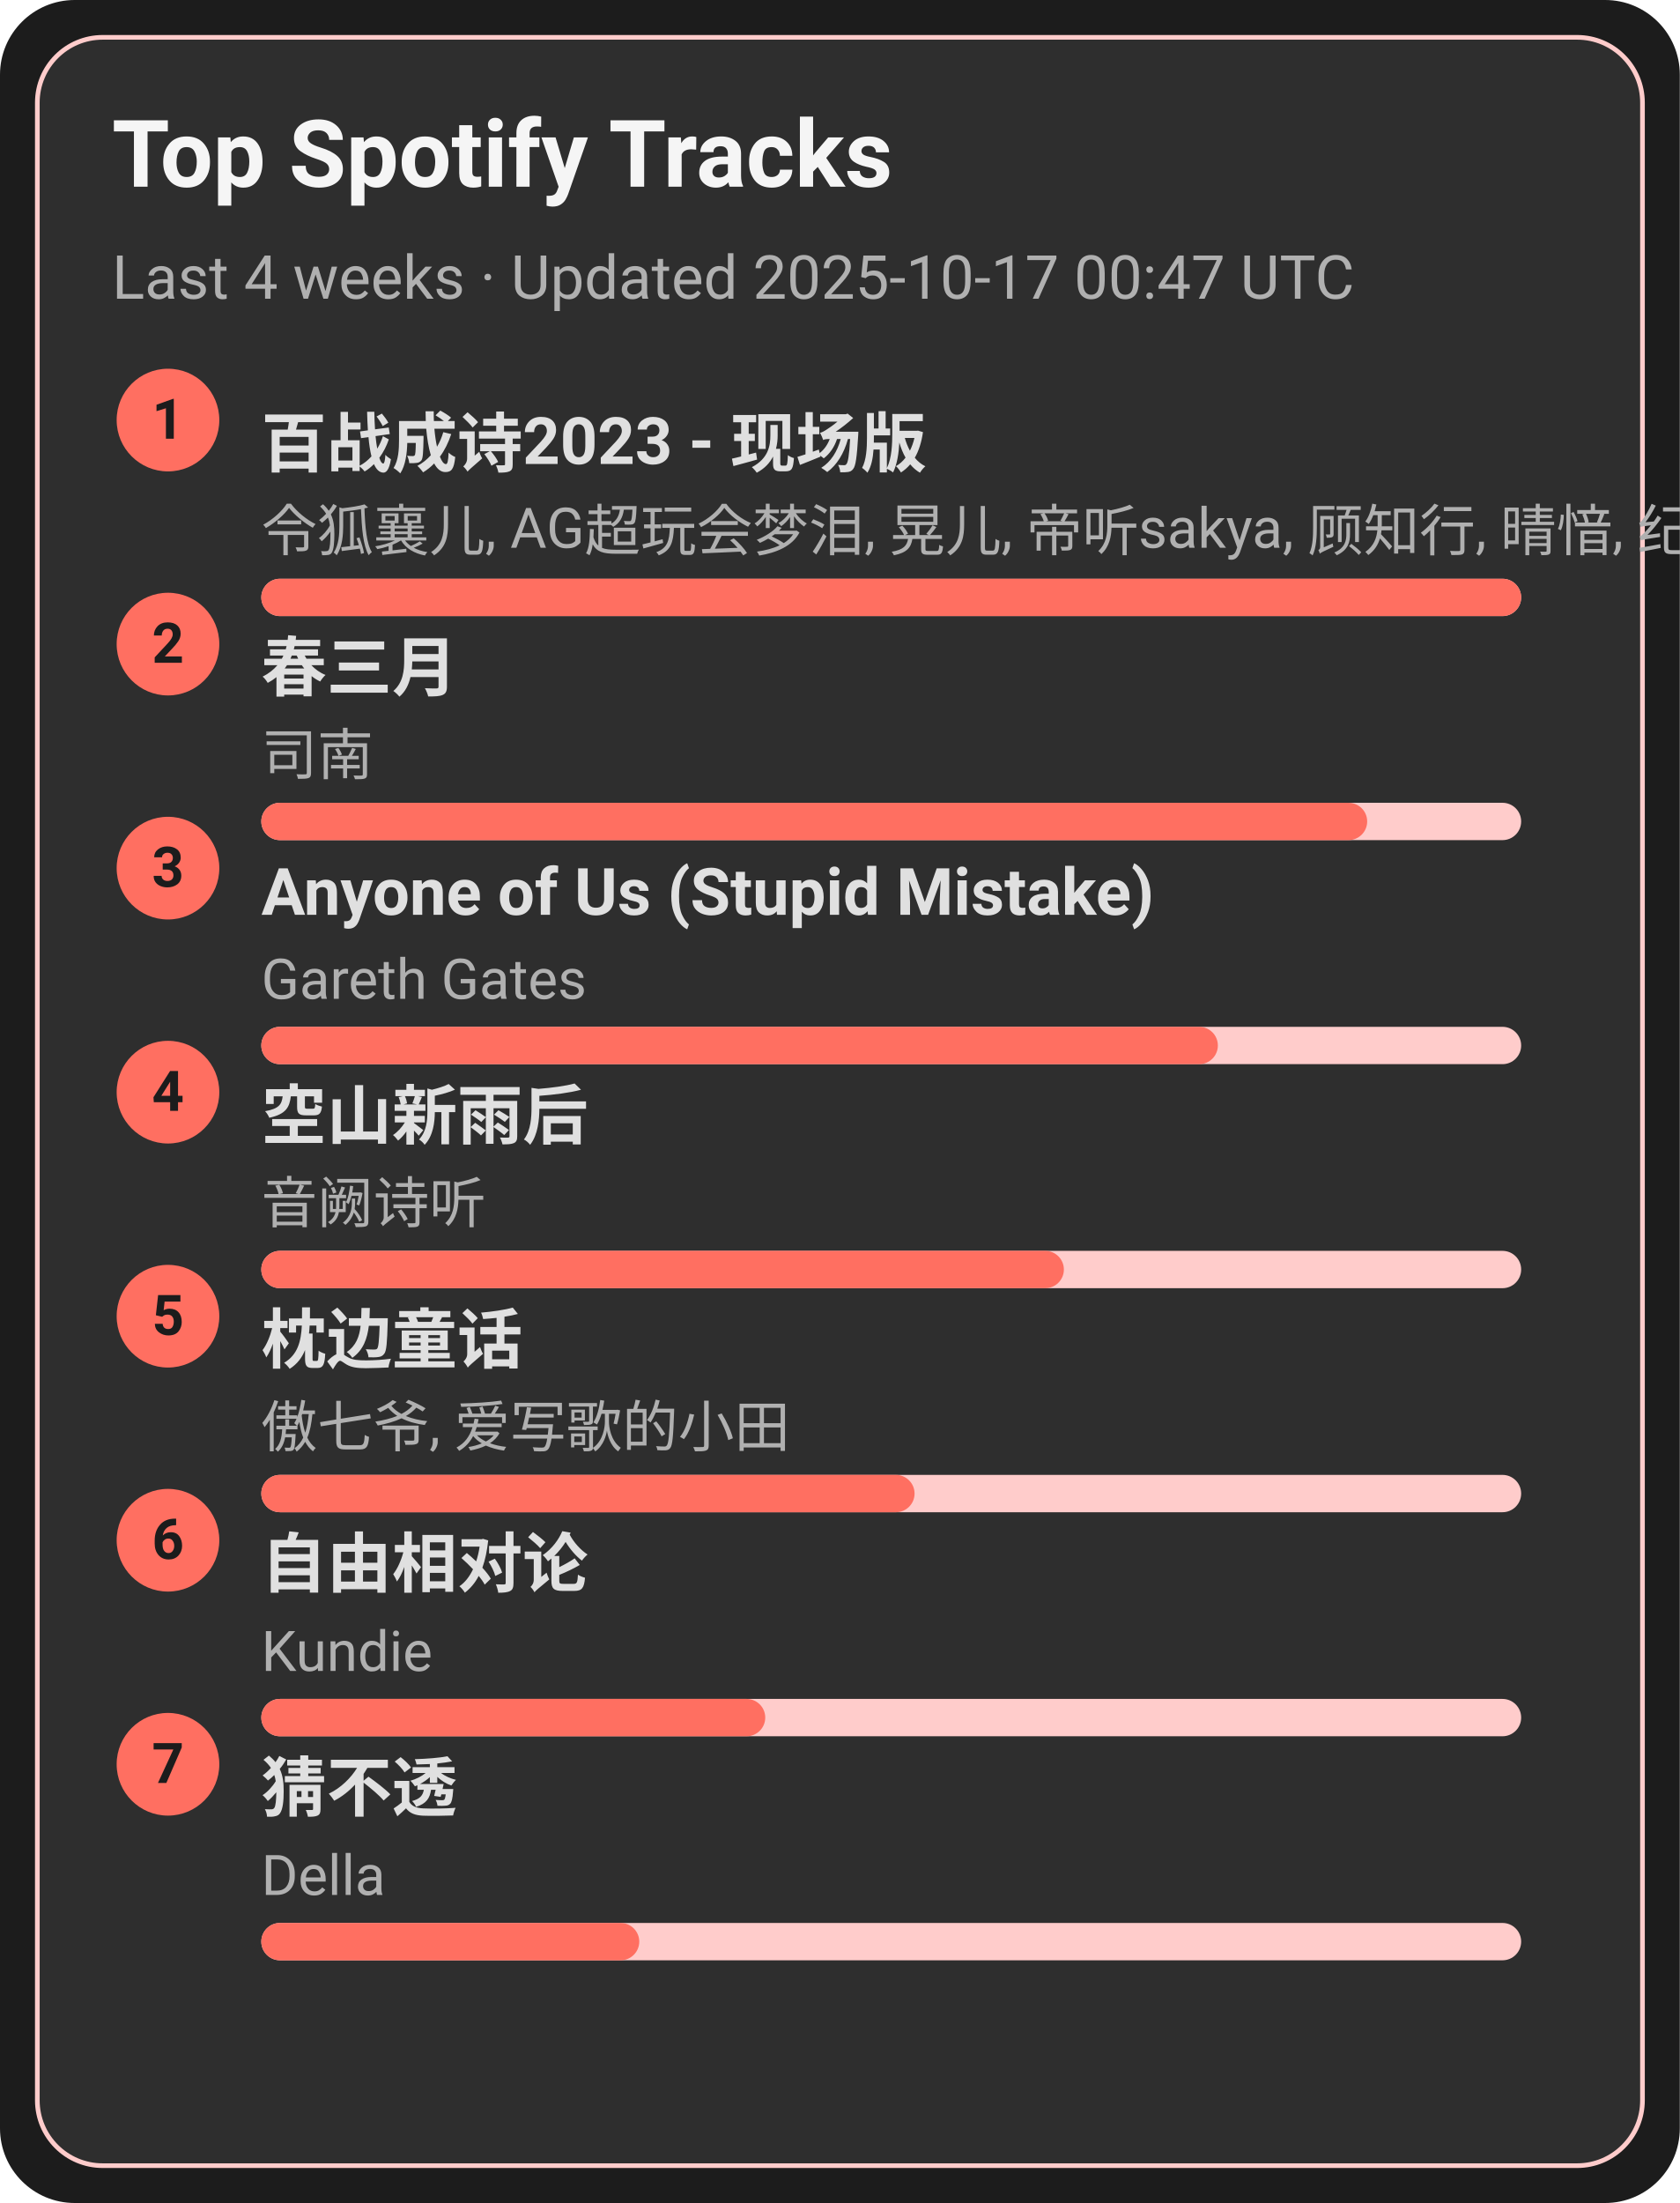
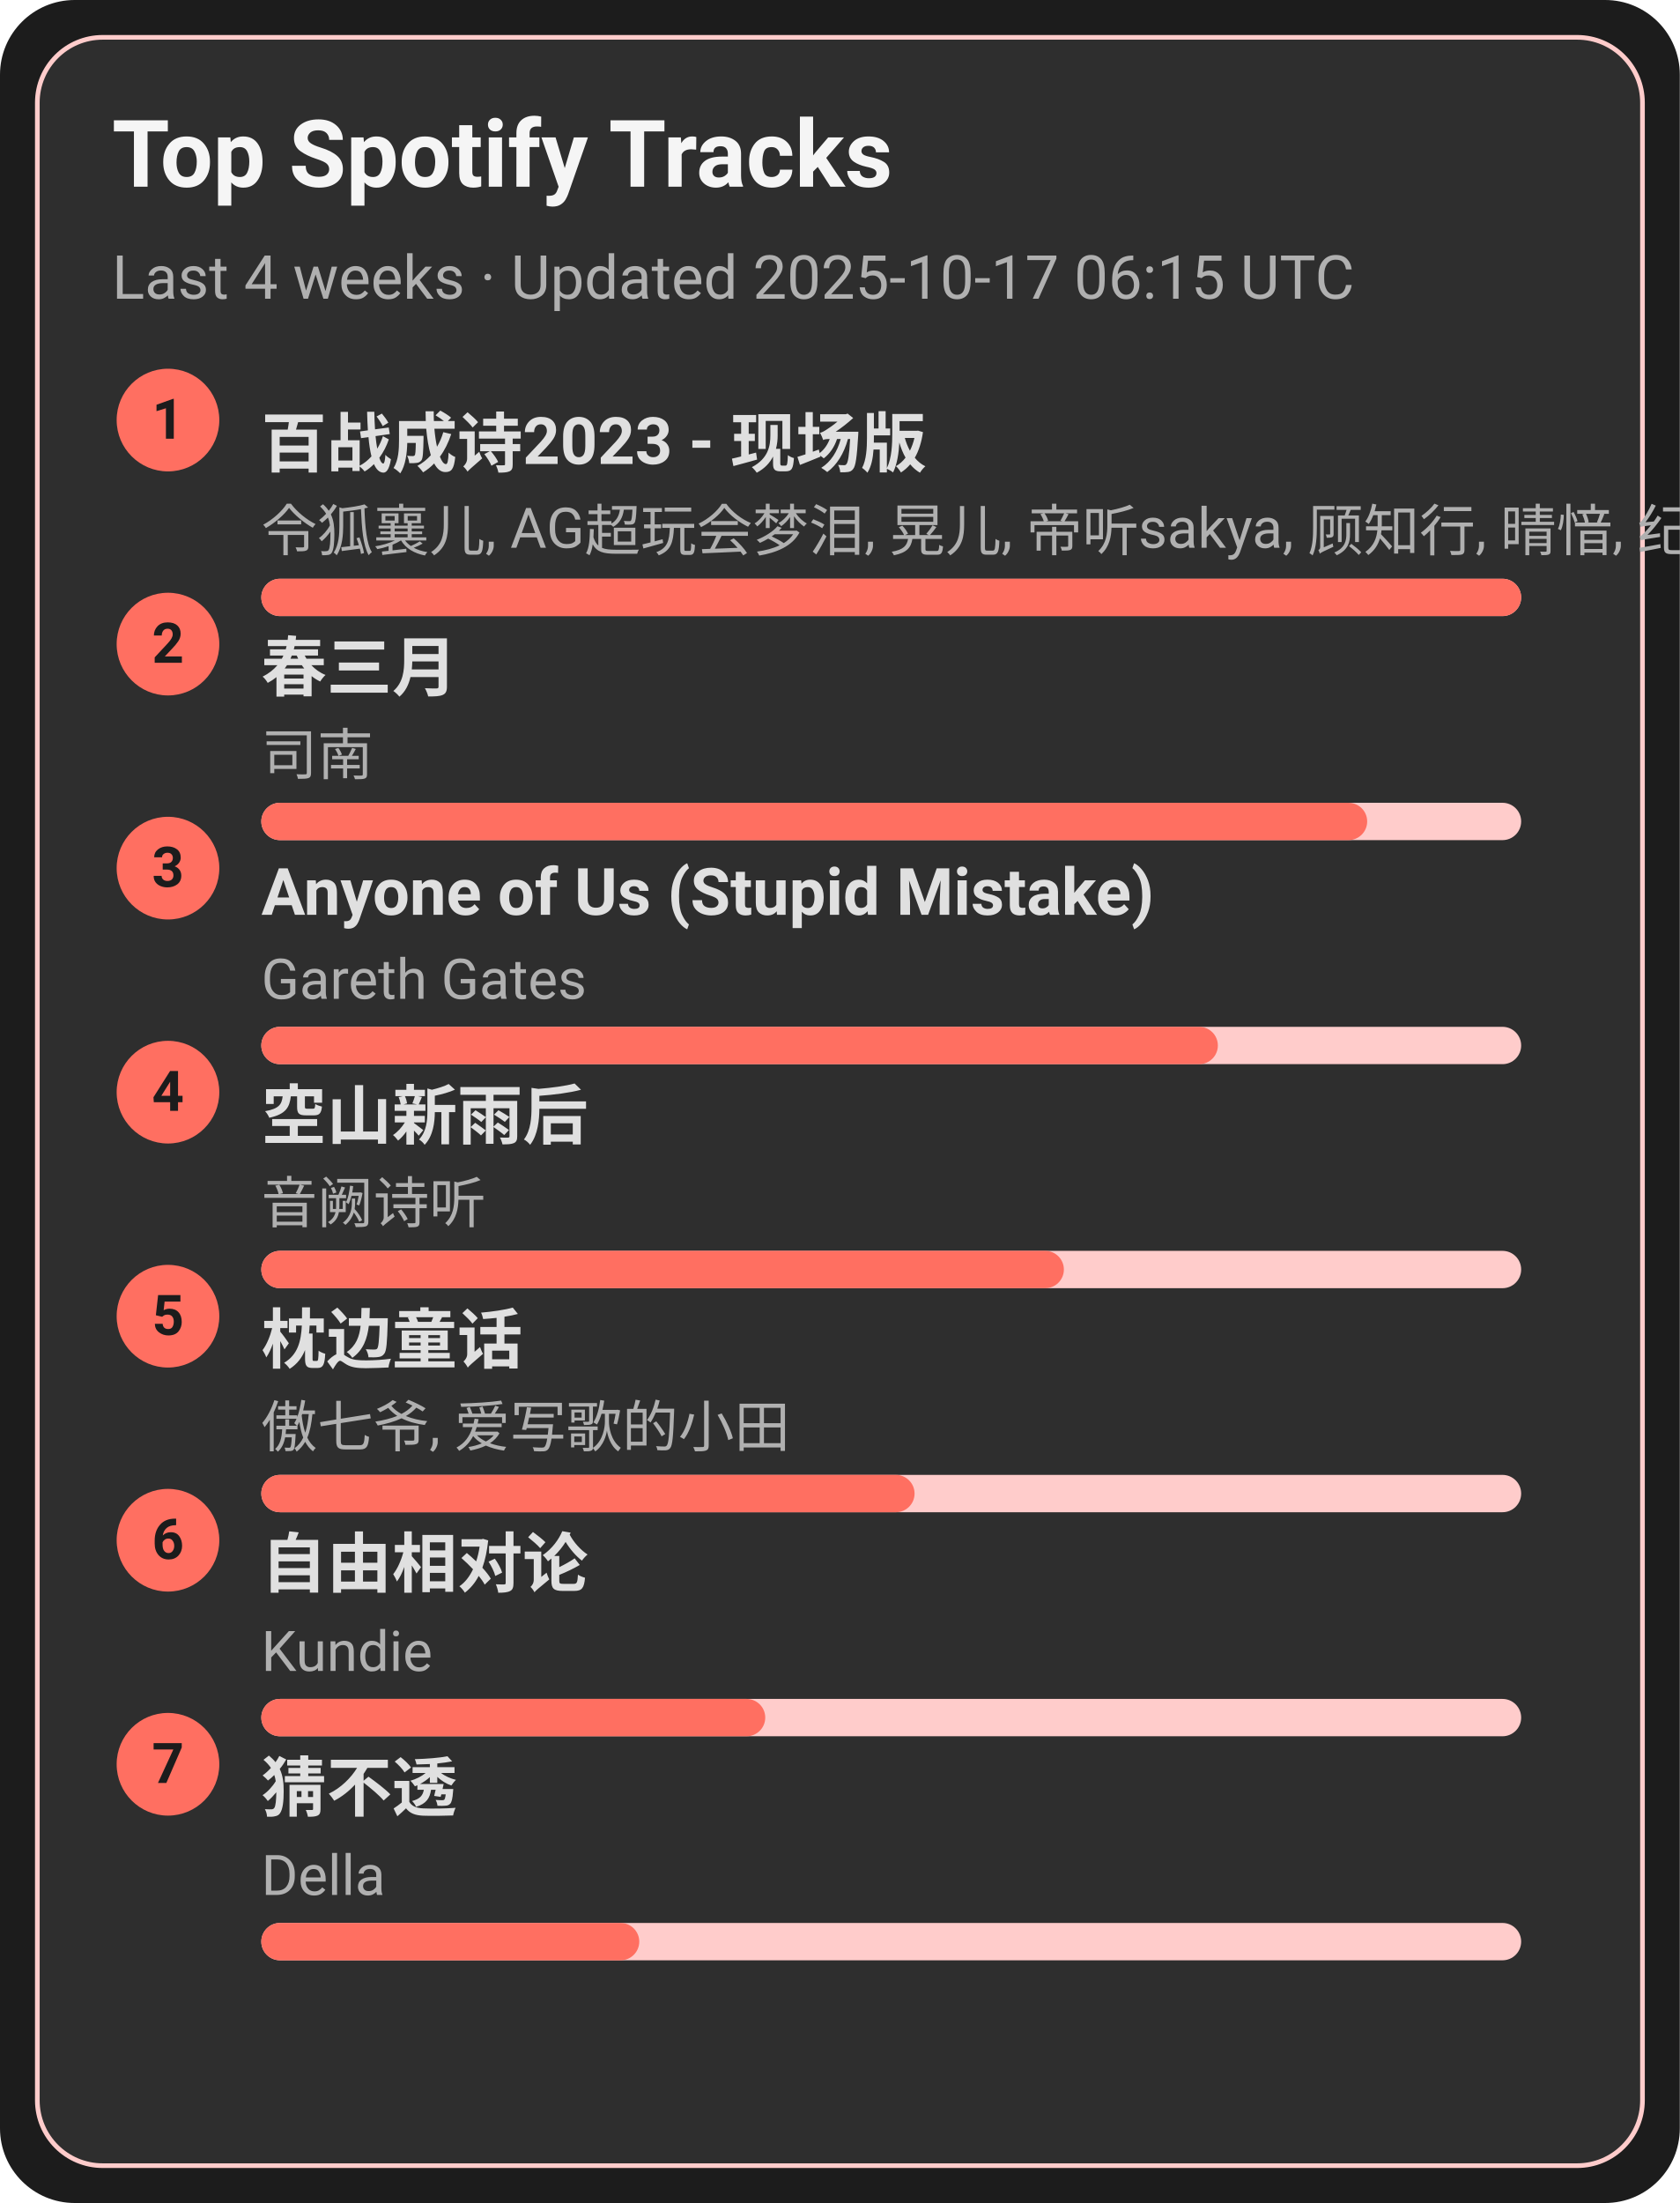
<svg xmlns="http://www.w3.org/2000/svg" width="360" height="472" viewBox="0 0 360 472">
  <style>text{font-family:-apple-system,BlinkMacSystemFont,Segoe UI,Roboto,Ubuntu,Helvetica Neue,Arial,Noto Sans,sans-serif}</style>
  <rect width="360" height="472" rx="16" fill="#1c1c1c" />
  <rect x="8" y="8" width="344" height="456" rx="14" fill="#2e2e2e" stroke="#ffcccb" />
  <text x="24" y="40" font-size="20" fill="#f5f5f5" font-weight="600">Top Spotify Tracks</text>
-   <text x="24" y="64" font-size="13" fill="#b0b0b0">Last 4 weeks · Updated 2025-10-17 00:47 UTC</text>
+   <text x="24" y="64" font-size="13" fill="#b0b0b0">Last 4 weeks · Updated 2025-10-17 06:15 UTC</text>
  <circle cx="36" cy="90" r="11" fill="#ff6f61" />
  <text x="36" y="94" text-anchor="middle" font-size="12" fill="#1c1c1c" font-weight="700">1</text>
  <a href="https://open.spotify.com/track/2gttnS8fWnDwziLFt2TLEi" target="_blank" rel="noopener noreferrer">
    <text x="56" y="100" font-size="14" fill="#e0e0e0" font-weight="600">百战成诗2023 - 现场版</text>
  </a>
  <text x="56" y="118" font-size="12" fill="#b0b0b0">令狐襄儿, AG超玩会梦泪, 晃儿, 帝听sakya, 顾知行, 晴愔, 纪粹希, 于冬然, 呦猫UNEKO</text>
  <rect x="56" y="124" width="270" height="8" rx="4" fill="#ffcccb" />
  <rect x="56" y="124" width="270" height="8" rx="4" fill="#ff6f61" />
  <circle cx="36" cy="138" r="11" fill="#ff6f61" />
  <text x="36" y="142" text-anchor="middle" font-size="12" fill="#1c1c1c" font-weight="700">2</text>
  <a href="https://open.spotify.com/track/5A9BOP4WTk2UayDlMb8w98" target="_blank" rel="noopener noreferrer">
    <text x="56" y="148" font-size="14" fill="#e0e0e0" font-weight="600">春三月</text>
  </a>
  <text x="56" y="166" font-size="12" fill="#b0b0b0">司南</text>
  <rect x="56" y="172" width="270" height="8" rx="4" fill="#ffcccb" />
  <rect x="56" y="172" width="237" height="8" rx="4" fill="#ff6f61" />
  <circle cx="36" cy="186" r="11" fill="#ff6f61" />
  <text x="36" y="190" text-anchor="middle" font-size="12" fill="#1c1c1c" font-weight="700">3</text>
  <a href="https://open.spotify.com/track/7KZo8AI9F3Vnn3FXEYBL9f" target="_blank" rel="noopener noreferrer">
    <text x="56" y="196" font-size="14" fill="#e0e0e0" font-weight="600">Anyone of Us (Stupid Mistake)</text>
  </a>
  <text x="56" y="214" font-size="12" fill="#b0b0b0">Gareth Gates</text>
  <rect x="56" y="220" width="270" height="8" rx="4" fill="#ffcccb" />
  <rect x="56" y="220" width="205" height="8" rx="4" fill="#ff6f61" />
  <circle cx="36" cy="234" r="11" fill="#ff6f61" />
  <text x="36" y="238" text-anchor="middle" font-size="12" fill="#1c1c1c" font-weight="700">4</text>
  <a href="https://open.spotify.com/track/7c1D58U8AIVOGlYzh5U6sk" target="_blank" rel="noopener noreferrer">
    <text x="56" y="244" font-size="14" fill="#e0e0e0" font-weight="600">空山新雨后</text>
  </a>
  <text x="56" y="262" font-size="12" fill="#b0b0b0">音阙诗听</text>
  <rect x="56" y="268" width="270" height="8" rx="4" fill="#ffcccb" />
  <rect x="56" y="268" width="172" height="8" rx="4" fill="#ff6f61" />
  <circle cx="36" cy="282" r="11" fill="#ff6f61" />
  <text x="36" y="286" text-anchor="middle" font-size="12" fill="#1c1c1c" font-weight="700">5</text>
  <a href="https://open.spotify.com/track/3I8tlHNA9NM8dL0B23xGIY" target="_blank" rel="noopener noreferrer">
    <text x="56" y="292" font-size="14" fill="#e0e0e0" font-weight="600">枕边童话</text>
  </a>
  <text x="56" y="310" font-size="12" fill="#b0b0b0">傲七爷, 爱写歌的小田</text>
  <rect x="56" y="316" width="270" height="8" rx="4" fill="#ffcccb" />
  <rect x="56" y="316" width="140" height="8" rx="4" fill="#ff6f61" />
  <circle cx="36" cy="330" r="11" fill="#ff6f61" />
  <text x="36" y="334" text-anchor="middle" font-size="12" fill="#1c1c1c" font-weight="700">6</text>
  <a href="https://open.spotify.com/track/1np2B0M4TkyE1xgpjG4dJn" target="_blank" rel="noopener noreferrer">
    <text x="56" y="340" font-size="14" fill="#e0e0e0" font-weight="600">自由相对论</text>
  </a>
  <text x="56" y="358" font-size="12" fill="#b0b0b0">Kundie</text>
  <rect x="56" y="364" width="270" height="8" rx="4" fill="#ffcccb" />
  <rect x="56" y="364" width="108" height="8" rx="4" fill="#ff6f61" />
  <circle cx="36" cy="378" r="11" fill="#ff6f61" />
  <text x="36" y="382" text-anchor="middle" font-size="12" fill="#1c1c1c" font-weight="700">7</text>
  <a href="https://open.spotify.com/track/5FGzM47D9MUa0y7qb2D0Ix" target="_blank" rel="noopener noreferrer">
    <text x="56" y="388" font-size="14" fill="#e0e0e0" font-weight="600">猜不透</text>
  </a>
  <text x="56" y="406" font-size="12" fill="#b0b0b0">Della</text>
  <rect x="56" y="412" width="270" height="8" rx="4" fill="#ffcccb" />
  <rect x="56" y="412" width="81" height="8" rx="4" fill="#ff6f61" />
</svg>
